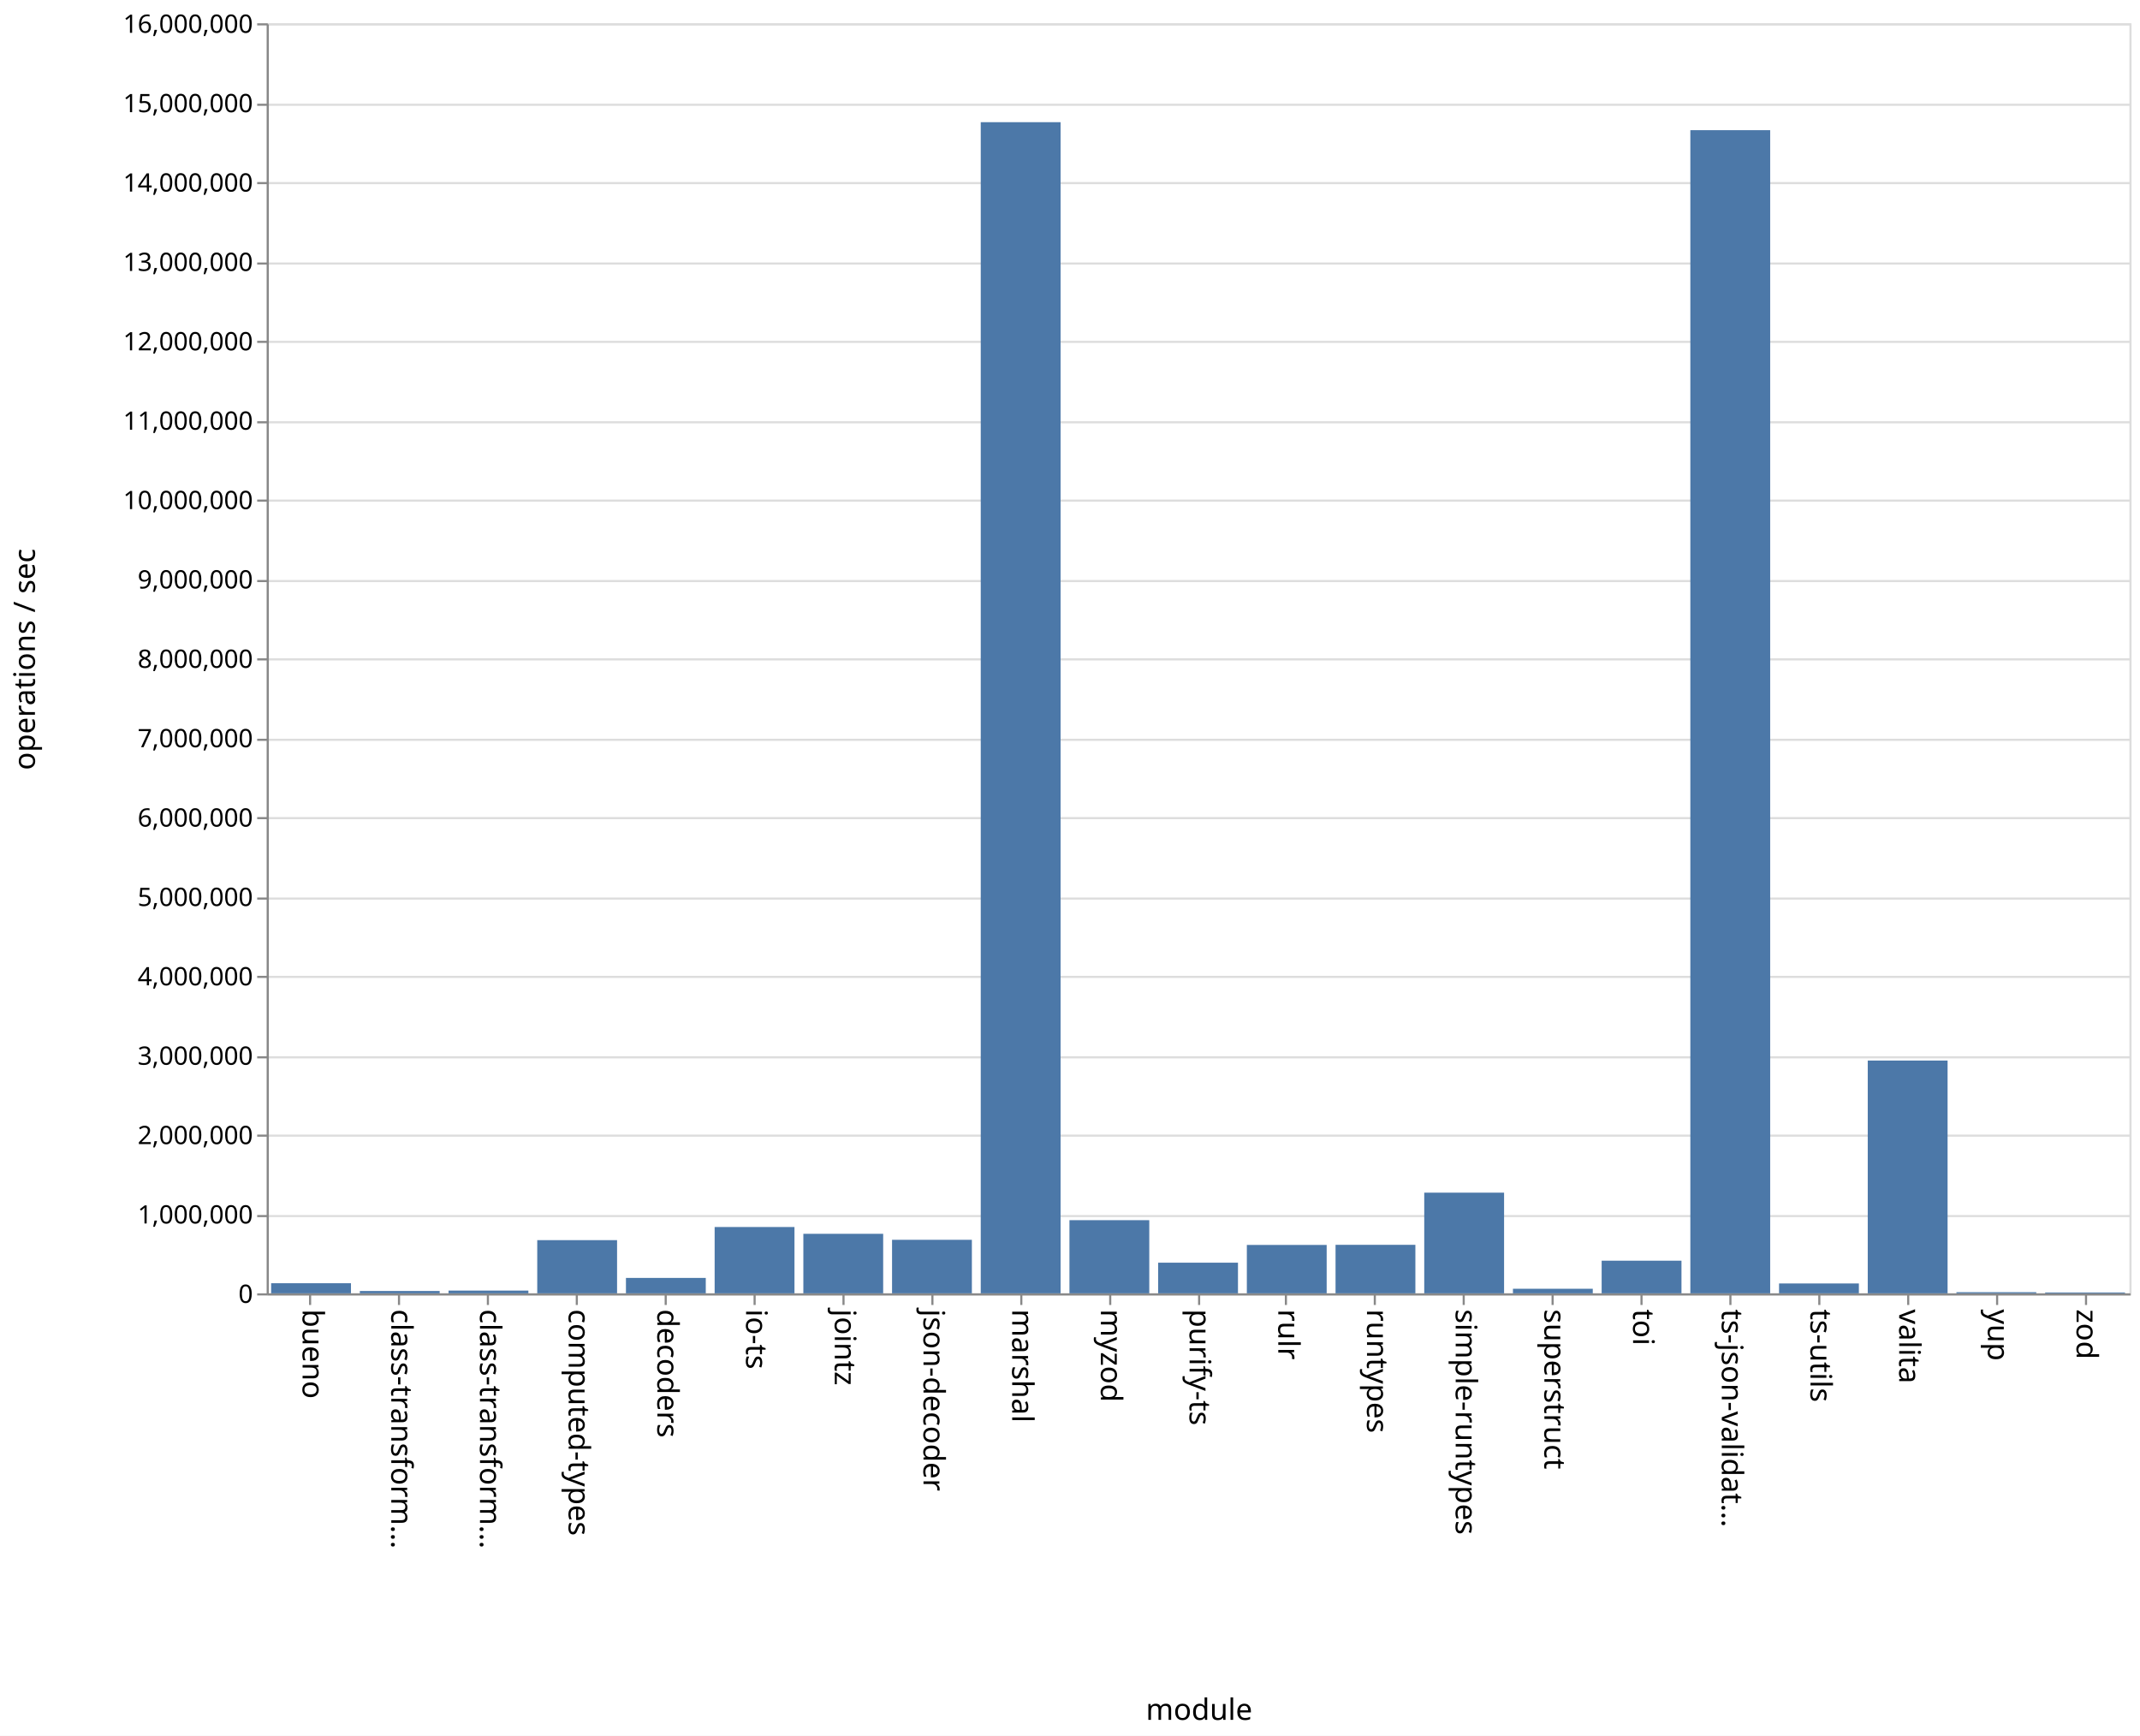
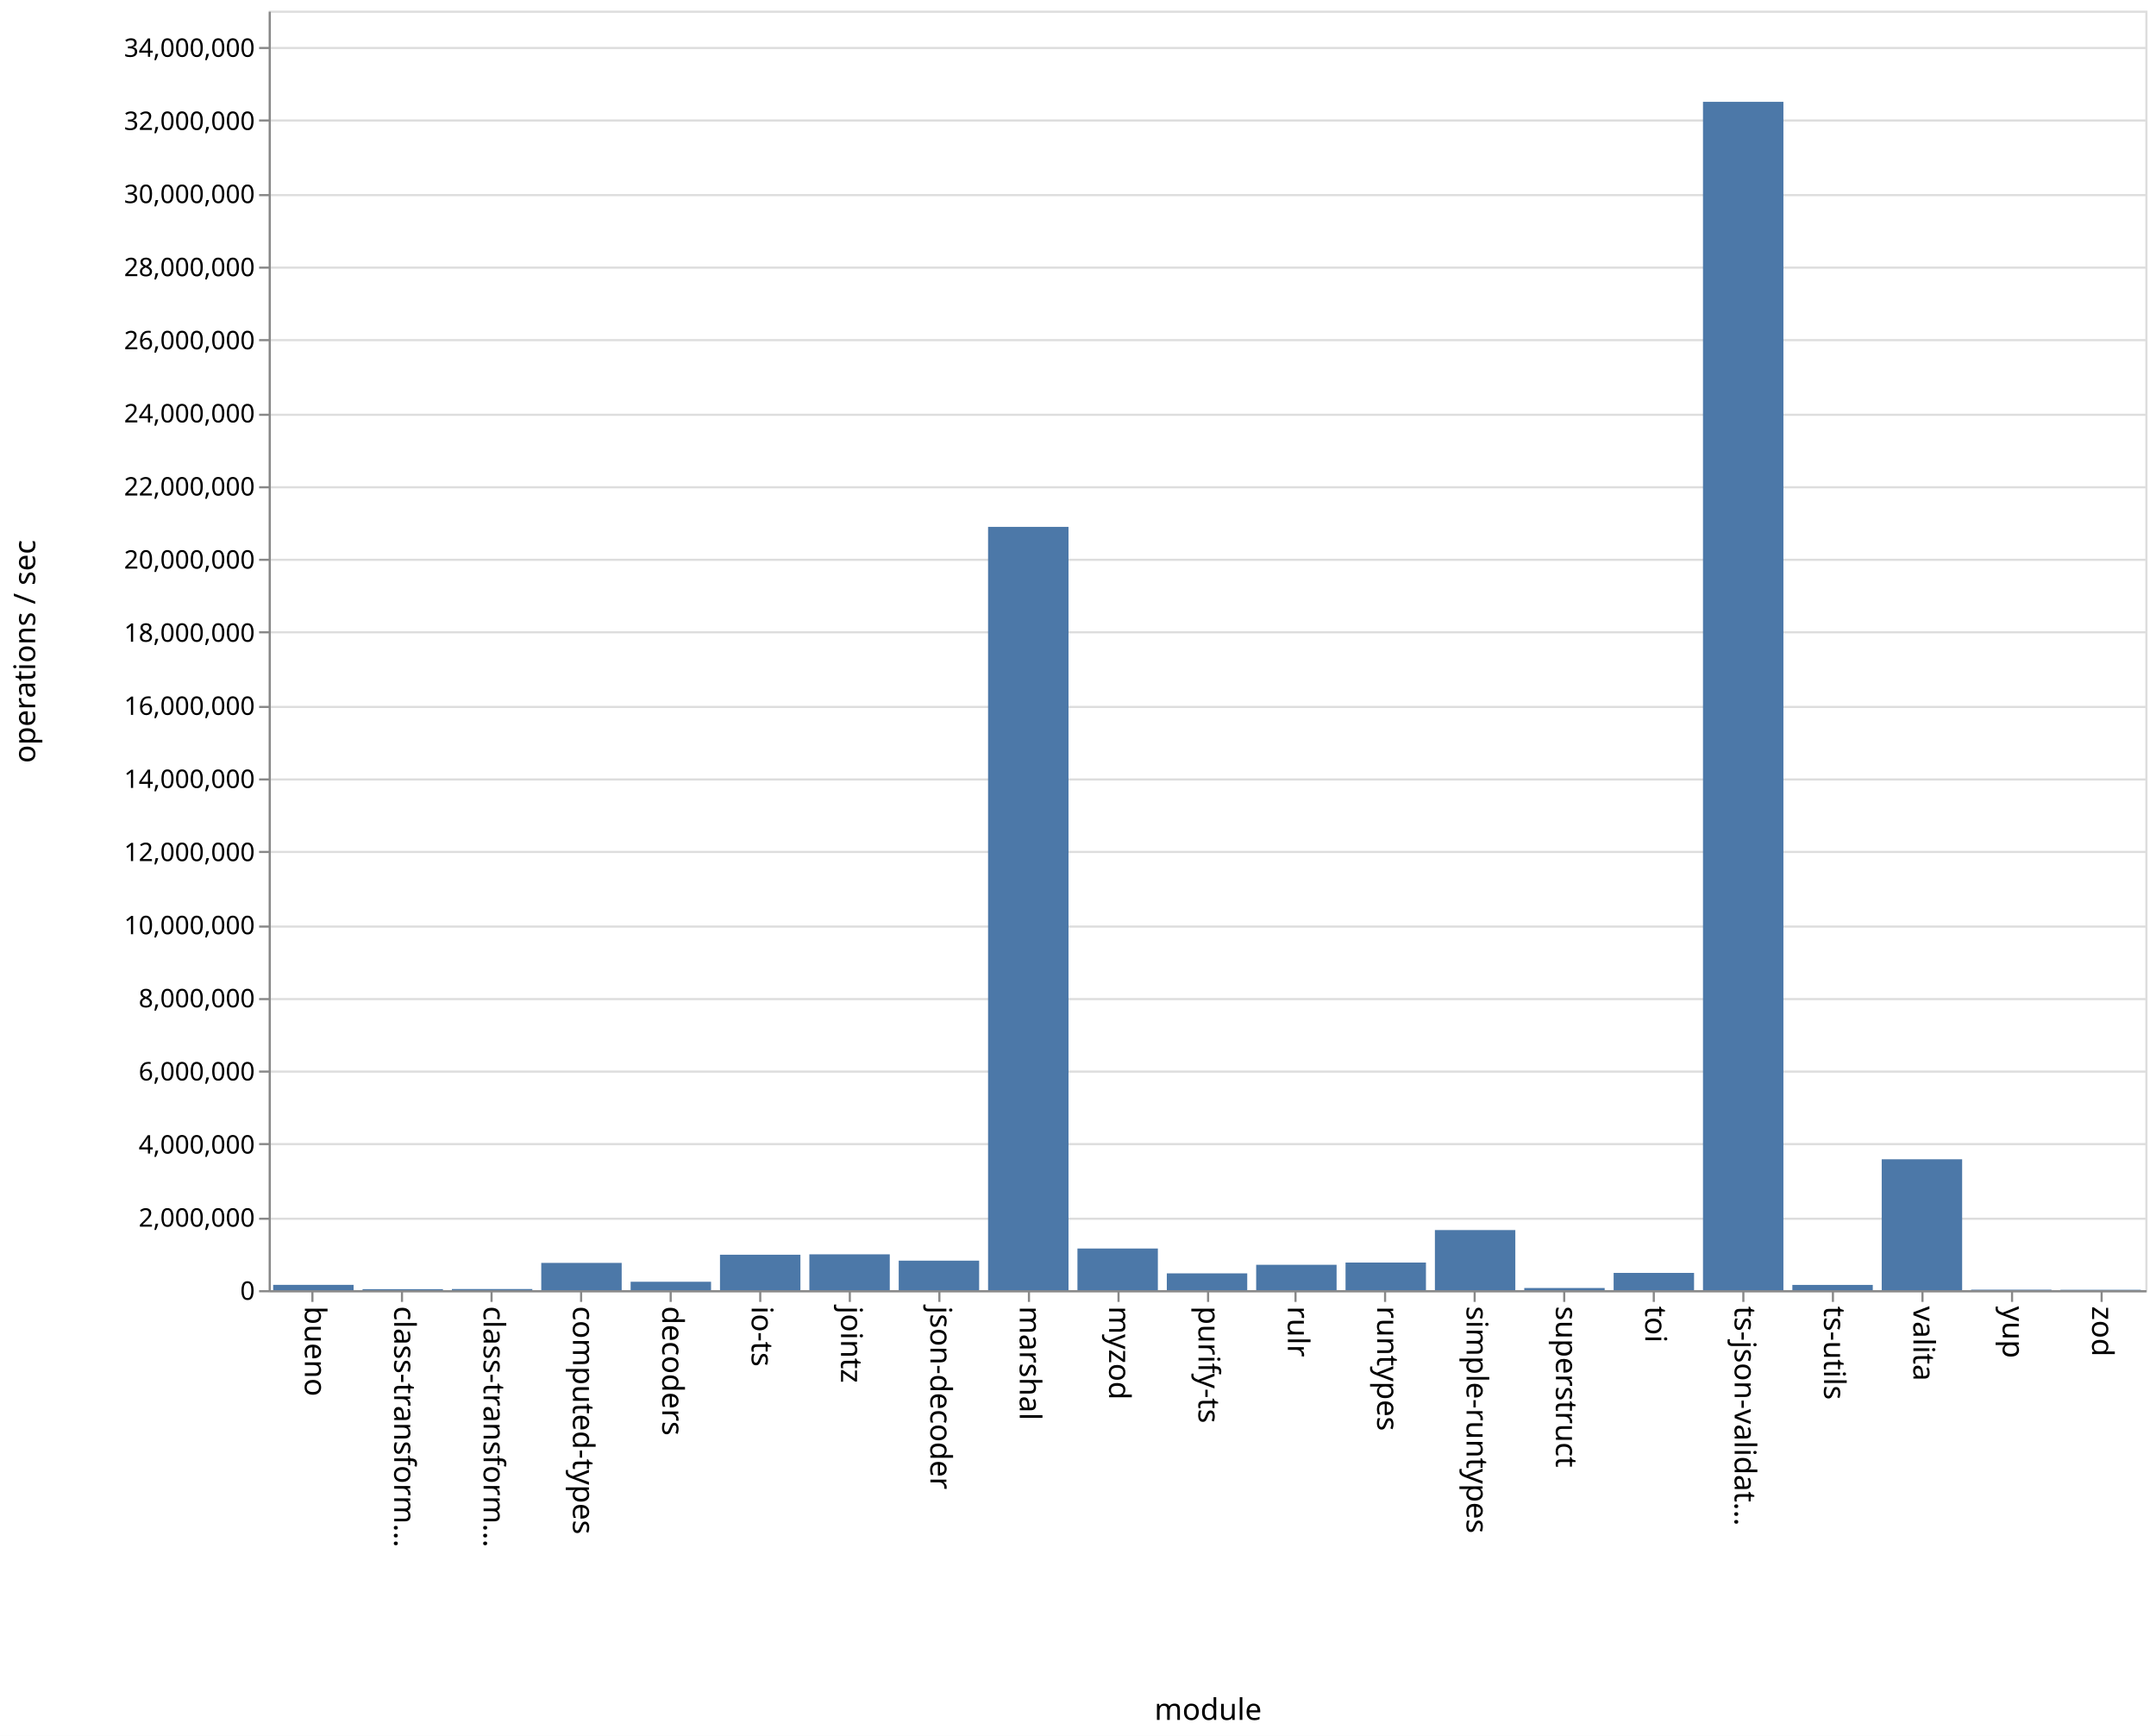
- <svg xmlns="http://www.w3.org/2000/svg" class="marks" width="1011" height="820">
-   <path fill="#fff" d="M0 0h1011v820H0z" />
+ <svg xmlns="http://www.w3.org/2000/svg" class="marks" width="1011" height="814">
+   <path fill="#fff" d="M0 0h1011v814H0z" />
  <g class="mark-group role-frame root" aria-roledescription="group mark container" fill="none" stroke-miterlimit="10">
-     <path class="background" aria-hidden="true" d="M126.5 11.5h880v600h-880z" stroke="#ddd" />
-     <g class="mark-group role-axis" aria-roledescription="axis" aria-label="Y-axis for a linear scale with values from 0 to 16,000,000">
-       <path class="background" aria-hidden="true" d="M126.5 11.5z" pointer-events="none" />
+     <path class="background" aria-hidden="true" d="M126.5 5.5h880v600h-880z" stroke="#ddd" />
+     <g class="mark-group role-axis" aria-roledescription="axis" aria-label="Y-axis for a linear scale with values from 0 to 35,000,000">
+       <path class="background" aria-hidden="true" d="M126.5 5.5z" pointer-events="none" />
      <g class="mark-rule role-axis-grid" pointer-events="none" stroke="#ddd">
-         <path d="M126.5 611.5h880M126.5 574.5h880M126.5 536.5h880M126.5 499.5h880M126.5 461.5h880M126.5 424.5h880M126.5 386.5h880M126.5 349.5h880M126.5 311.5h880M126.5 274.5h880M126.5 236.5h880M126.5 199.5h880M126.5 161.5h880M126.5 124.5h880M126.5 86.5h880M126.5 49.5h880M126.5 11.5h880" />
+         <path d="M126.5 605.5h880M126.5 571.5h880M126.5 536.5h880M126.5 502.5h880M126.5 468.5h880M126.5 434.5h880M126.5 399.5h880M126.5 365.5h880M126.5 331.5h880M126.5 296.5h880M126.5 262.5h880M126.5 228.5h880M126.5 194.5h880M126.5 159.5h880M126.5 125.5h880M126.5 91.5h880M126.5 56.5h880M126.5 22.5h880" />
      </g>
    </g>
    <g class="mark-group role-axis" aria-roledescription="axis" aria-label="X-axis titled 'module' for a discrete scale with 21 values: bueno, class-transformer-validator-async, class-transformer-validator-sync, computed-types, decoders, ending with zod">
-       <path class="background" aria-hidden="true" d="M126.5 611.5z" pointer-events="none" />
+       <path class="background" aria-hidden="true" d="M126.5 605.5z" pointer-events="none" />
      <g class="mark-rule role-axis-tick" pointer-events="none" stroke="#888">
-         <path d="M146.5 611.5v5M188.5 611.5v5M230.5 611.5v5M272.5 611.5v5M314.5 611.5v5M356.5 611.5v5M398.5 611.5v5M440.5 611.5v5M482.5 611.5v5M524.5 611.5v5M566.5 611.5v5M607.5 611.5v5M649.5 611.5v5M691.5 611.5v5M733.5 611.5v5M775.5 611.5v5M817.5 611.5v5M859.5 611.5v5M901.5 611.5v5M943.5 611.5v5M985.5 611.5v5" />
+         <path d="M146.5 605.5v5M188.5 605.5v5M230.5 605.5v5M272.5 605.5v5M314.5 605.5v5M356.5 605.5v5M398.5 605.5v5M440.5 605.5v5M482.5 605.5v5M524.5 605.5v5M566.5 605.5v5M607.5 605.5v5M649.5 605.5v5M691.5 605.5v5M733.5 605.5v5M775.5 605.5v5M817.5 605.5v5M859.5 605.5v5M901.5 605.5v5M943.5 605.5v5M985.5 605.5v5" />
      </g>
      <g class="mark-text role-axis-label" pointer-events="none" font-family="sans-serif" font-size="14" fill="#000">
-         <text transform="rotate(90 -237.774 380.726)">bueno</text>
-         <text transform="rotate(90 -216.821 401.679)">class-transform…</text>
-         <text transform="rotate(90 -195.869 422.631)">class-transform…</text>
-         <text transform="rotate(90 -174.917 443.583)">computed-types</text>
-         <text transform="rotate(90 -153.964 464.536)">decoders</text>
-         <text transform="rotate(90 -133.012 485.488)">io-ts</text>
-         <text transform="rotate(90 -112.06 506.44)">jointz</text>
-         <text transform="rotate(90 -91.107 527.393)">json-decoder</text>
-         <text transform="rotate(90 -70.155 548.345)">marshal</text>
-         <text transform="rotate(90 -49.202 569.298)">myzod</text>
-         <text transform="rotate(90 -28.25 590.25)">purify-ts</text>
-         <text transform="rotate(90 -7.298 611.202)">rulr</text>
-         <text transform="rotate(90 13.655 632.155)">runtypes</text>
-         <text transform="rotate(90 34.607 653.107)">simple-runtypes</text>
-         <text transform="rotate(90 55.56 674.06)">superstruct</text>
-         <text transform="rotate(90 76.512 695.012)">toi</text>
-         <text transform="rotate(90 97.464 715.964)">ts-json-validat…</text>
-         <text transform="rotate(90 118.417 736.917)">ts-utils</text>
-         <text transform="rotate(90 139.369 757.869)">valita</text>
-         <text transform="rotate(90 160.321 778.821)">yup</text>
-         <text transform="rotate(90 181.274 799.774)">zod</text>
+         <text transform="rotate(90 -234.774 377.726)">bueno</text>
+         <text transform="rotate(90 -213.821 398.679)">class-transform…</text>
+         <text transform="rotate(90 -192.869 419.631)">class-transform…</text>
+         <text transform="rotate(90 -171.917 440.583)">computed-types</text>
+         <text transform="rotate(90 -150.964 461.536)">decoders</text>
+         <text transform="rotate(90 -130.012 482.488)">io-ts</text>
+         <text transform="rotate(90 -109.06 503.44)">jointz</text>
+         <text transform="rotate(90 -88.107 524.393)">json-decoder</text>
+         <text transform="rotate(90 -67.155 545.345)">marshal</text>
+         <text transform="rotate(90 -46.202 566.298)">myzod</text>
+         <text transform="rotate(90 -25.25 587.25)">purify-ts</text>
+         <text transform="rotate(90 -4.298 608.202)">rulr</text>
+         <text transform="rotate(90 16.655 629.155)">runtypes</text>
+         <text transform="rotate(90 37.607 650.107)">simple-runtypes</text>
+         <text transform="rotate(90 58.56 671.06)">superstruct</text>
+         <text transform="rotate(90 79.512 692.012)">toi</text>
+         <text transform="rotate(90 100.464 712.964)">ts-json-validat…</text>
+         <text transform="rotate(90 121.417 733.917)">ts-utils</text>
+         <text transform="rotate(90 142.369 754.869)">valita</text>
+         <text transform="rotate(90 163.321 775.821)">yup</text>
+         <text transform="rotate(90 184.274 796.774)">zod</text>
      </g>
-       <path stroke="#888" d="M126.5 611.5h880" pointer-events="none" />
-       <text text-anchor="middle" transform="translate(566.5 812.5)" font-family="sans-serif" font-size="14" fill="#000" pointer-events="none">module</text>
+       <path stroke="#888" d="M126.5 605.5h880" pointer-events="none" />
+       <text text-anchor="middle" transform="translate(566.5 806.5)" font-family="sans-serif" font-size="14" fill="#000" pointer-events="none">module</text>
    </g>
-     <g class="mark-group role-axis" aria-roledescription="axis" aria-label="Y-axis titled 'operations / sec' for a linear scale with values from 0 to 16,000,000">
-       <path class="background" aria-hidden="true" d="M126.5 11.5z" pointer-events="none" />
+     <g class="mark-group role-axis" aria-roledescription="axis" aria-label="Y-axis titled 'operations / sec' for a linear scale with values from 0 to 35,000,000">
+       <path class="background" aria-hidden="true" d="M126.5 5.5z" pointer-events="none" />
      <g class="mark-rule role-axis-tick" pointer-events="none" stroke="#888">
-         <path d="M126.5 611.5h-5M126.5 574.5h-5M126.5 536.5h-5M126.5 499.5h-5M126.5 461.5h-5M126.5 424.5h-5M126.5 386.5h-5M126.5 349.5h-5M126.5 311.5h-5M126.5 274.5h-5M126.5 236.5h-5M126.5 199.5h-5M126.5 161.5h-5M126.5 124.5h-5M126.5 86.5h-5M126.5 49.5h-5M126.5 11.5h-5" />
+         <path d="M126.5 605.5h-5M126.5 571.5h-5M126.5 536.5h-5M126.5 502.5h-5M126.5 468.5h-5M126.5 434.5h-5M126.5 399.5h-5M126.5 365.5h-5M126.5 331.5h-5M126.5 296.5h-5M126.5 262.5h-5M126.5 228.5h-5M126.5 194.5h-5M126.5 159.5h-5M126.5 125.5h-5M126.5 91.5h-5M126.5 56.5h-5M126.5 22.5h-5" />
      </g>
      <g class="mark-text role-axis-label" pointer-events="none" text-anchor="end" font-family="sans-serif" font-size="12" fill="#000">
-         <text transform="translate(119.5 615.5)">0</text>
-         <text transform="translate(119.5 578)">1,000,000</text>
-         <text transform="translate(119.5 540.5)">2,000,000</text>
-         <text transform="translate(119.5 503)">3,000,000</text>
-         <text transform="translate(119.5 465.5)">4,000,000</text>
-         <text transform="translate(119.5 428)">5,000,000</text>
-         <text transform="translate(119.5 390.5)">6,000,000</text>
-         <text transform="translate(119.5 353)">7,000,000</text>
-         <text transform="translate(119.5 315.5)">8,000,000</text>
-         <text transform="translate(119.5 278)">9,000,000</text>
-         <text transform="translate(119.5 240.5)">10,000,000</text>
-         <text transform="translate(119.5 203)">11,000,000</text>
-         <text transform="translate(119.5 165.5)">12,000,000</text>
-         <text transform="translate(119.5 128)">13,000,000</text>
-         <text transform="translate(119.5 90.5)">14,000,000</text>
-         <text transform="translate(119.5 53)">15,000,000</text>
-         <text transform="translate(119.5 15.5)">16,000,000</text>
+         <text transform="translate(119.5 609.5)">0</text>
+         <text transform="translate(119.5 575.214)">2,000,000</text>
+         <text transform="translate(119.5 540.929)">4,000,000</text>
+         <text transform="translate(119.5 506.643)">6,000,000</text>
+         <text transform="translate(119.5 472.357)">8,000,000</text>
+         <text transform="translate(119.5 438.071)">10,000,000</text>
+         <text transform="translate(119.5 403.786)">12,000,000</text>
+         <text transform="translate(119.5 369.5)">14,000,000</text>
+         <text transform="translate(119.5 335.214)">16,000,000</text>
+         <text transform="translate(119.5 300.929)">18,000,000</text>
+         <text transform="translate(119.5 266.643)">20,000,000</text>
+         <text transform="translate(119.5 232.357)">22,000,000</text>
+         <text transform="translate(119.5 198.071)">24,000,000</text>
+         <text transform="translate(119.5 163.786)">26,000,000</text>
+         <text transform="translate(119.5 129.5)">28,000,000</text>
+         <text transform="translate(119.5 95.214)">30,000,000</text>
+         <text transform="translate(119.5 60.929)">32,000,000</text>
+         <text transform="translate(119.5 26.643)">34,000,000</text>
      </g>
-       <path stroke="#888" d="M126.5 611.5v-600" pointer-events="none" />
-       <text text-anchor="middle" transform="rotate(-90 164 147.5)" font-family="sans-serif" font-size="14" fill="#000" pointer-events="none">operations / sec</text>
+       <path stroke="#888" d="M126.5 605.5V5.5" pointer-events="none" />
+       <text text-anchor="middle" transform="rotate(-90 161 144.5)" font-family="sans-serif" font-size="14" fill="#000" pointer-events="none">operations / sec</text>
    </g>
    <g class="mark-rect role-mark marks" aria-roledescription="rect mark container" fill="#4c78a8">
-       <path d="M128.095 606.223h37.715V611h-37.715zM170 609.88h37.714V611H170zM211.905 609.7h37.714v1.3h-37.714zM253.81 585.87h37.714V611H253.81zM295.714 603.71h37.715V611h-37.715zM337.619 579.667h37.714V611H337.62zM379.524 582.868h37.714V611h-37.714zM421.429 585.715h37.714V611h-37.714zM463.333 57.712h37.715V611h-37.715zM505.238 576.43h37.714V611h-37.714zM547.143 596.504h37.714V611h-37.714zM589.048 588.142h37.714V611h-37.714zM630.952 588.067h37.715V611h-37.715zM672.857 563.437h37.714V611h-37.714zM714.762 608.838h37.714V611h-37.714zM756.667 595.564h37.714V611h-37.714zM798.571 61.509h37.715V611H798.57zM840.476 606.327h37.714V611h-37.714zM882.381 501.032h37.714V611h-37.714zM924.286 610.448H962V611h-37.714zM966.19 610.598h37.715V611H966.19z" />
+       <path d="M128.095 602.491h37.715V605h-37.715zM170 604.52h37.714v.48H170zM211.905 604.469h37.714V605h-37.714zM253.81 592.214h37.714V605H253.81zM295.714 601.035h37.715V605h-37.715zM337.619 588.371h37.714V605H337.62zM379.524 588.185h37.714V605h-37.714zM421.429 591.152h37.714V605h-37.714zM463.333 247.055h37.715V605h-37.715zM505.238 585.454h37.714V605h-37.714zM547.143 597.1h37.714v7.9h-37.714zM589.048 593.106h37.714V605h-37.714zM630.952 592.05h37.715V605h-37.715zM672.857 576.813h37.714V605h-37.714zM714.762 603.978h37.714V605h-37.714zM756.667 596.904h37.714V605h-37.714zM798.571 47.736h37.715V605H798.57zM840.476 602.542h37.714V605h-37.714zM882.381 543.613h37.714V605h-37.714zM924.286 604.765H962V605h-37.714zM966.19 604.818h37.715V605H966.19z" />
    </g>
  </g>
</svg>
